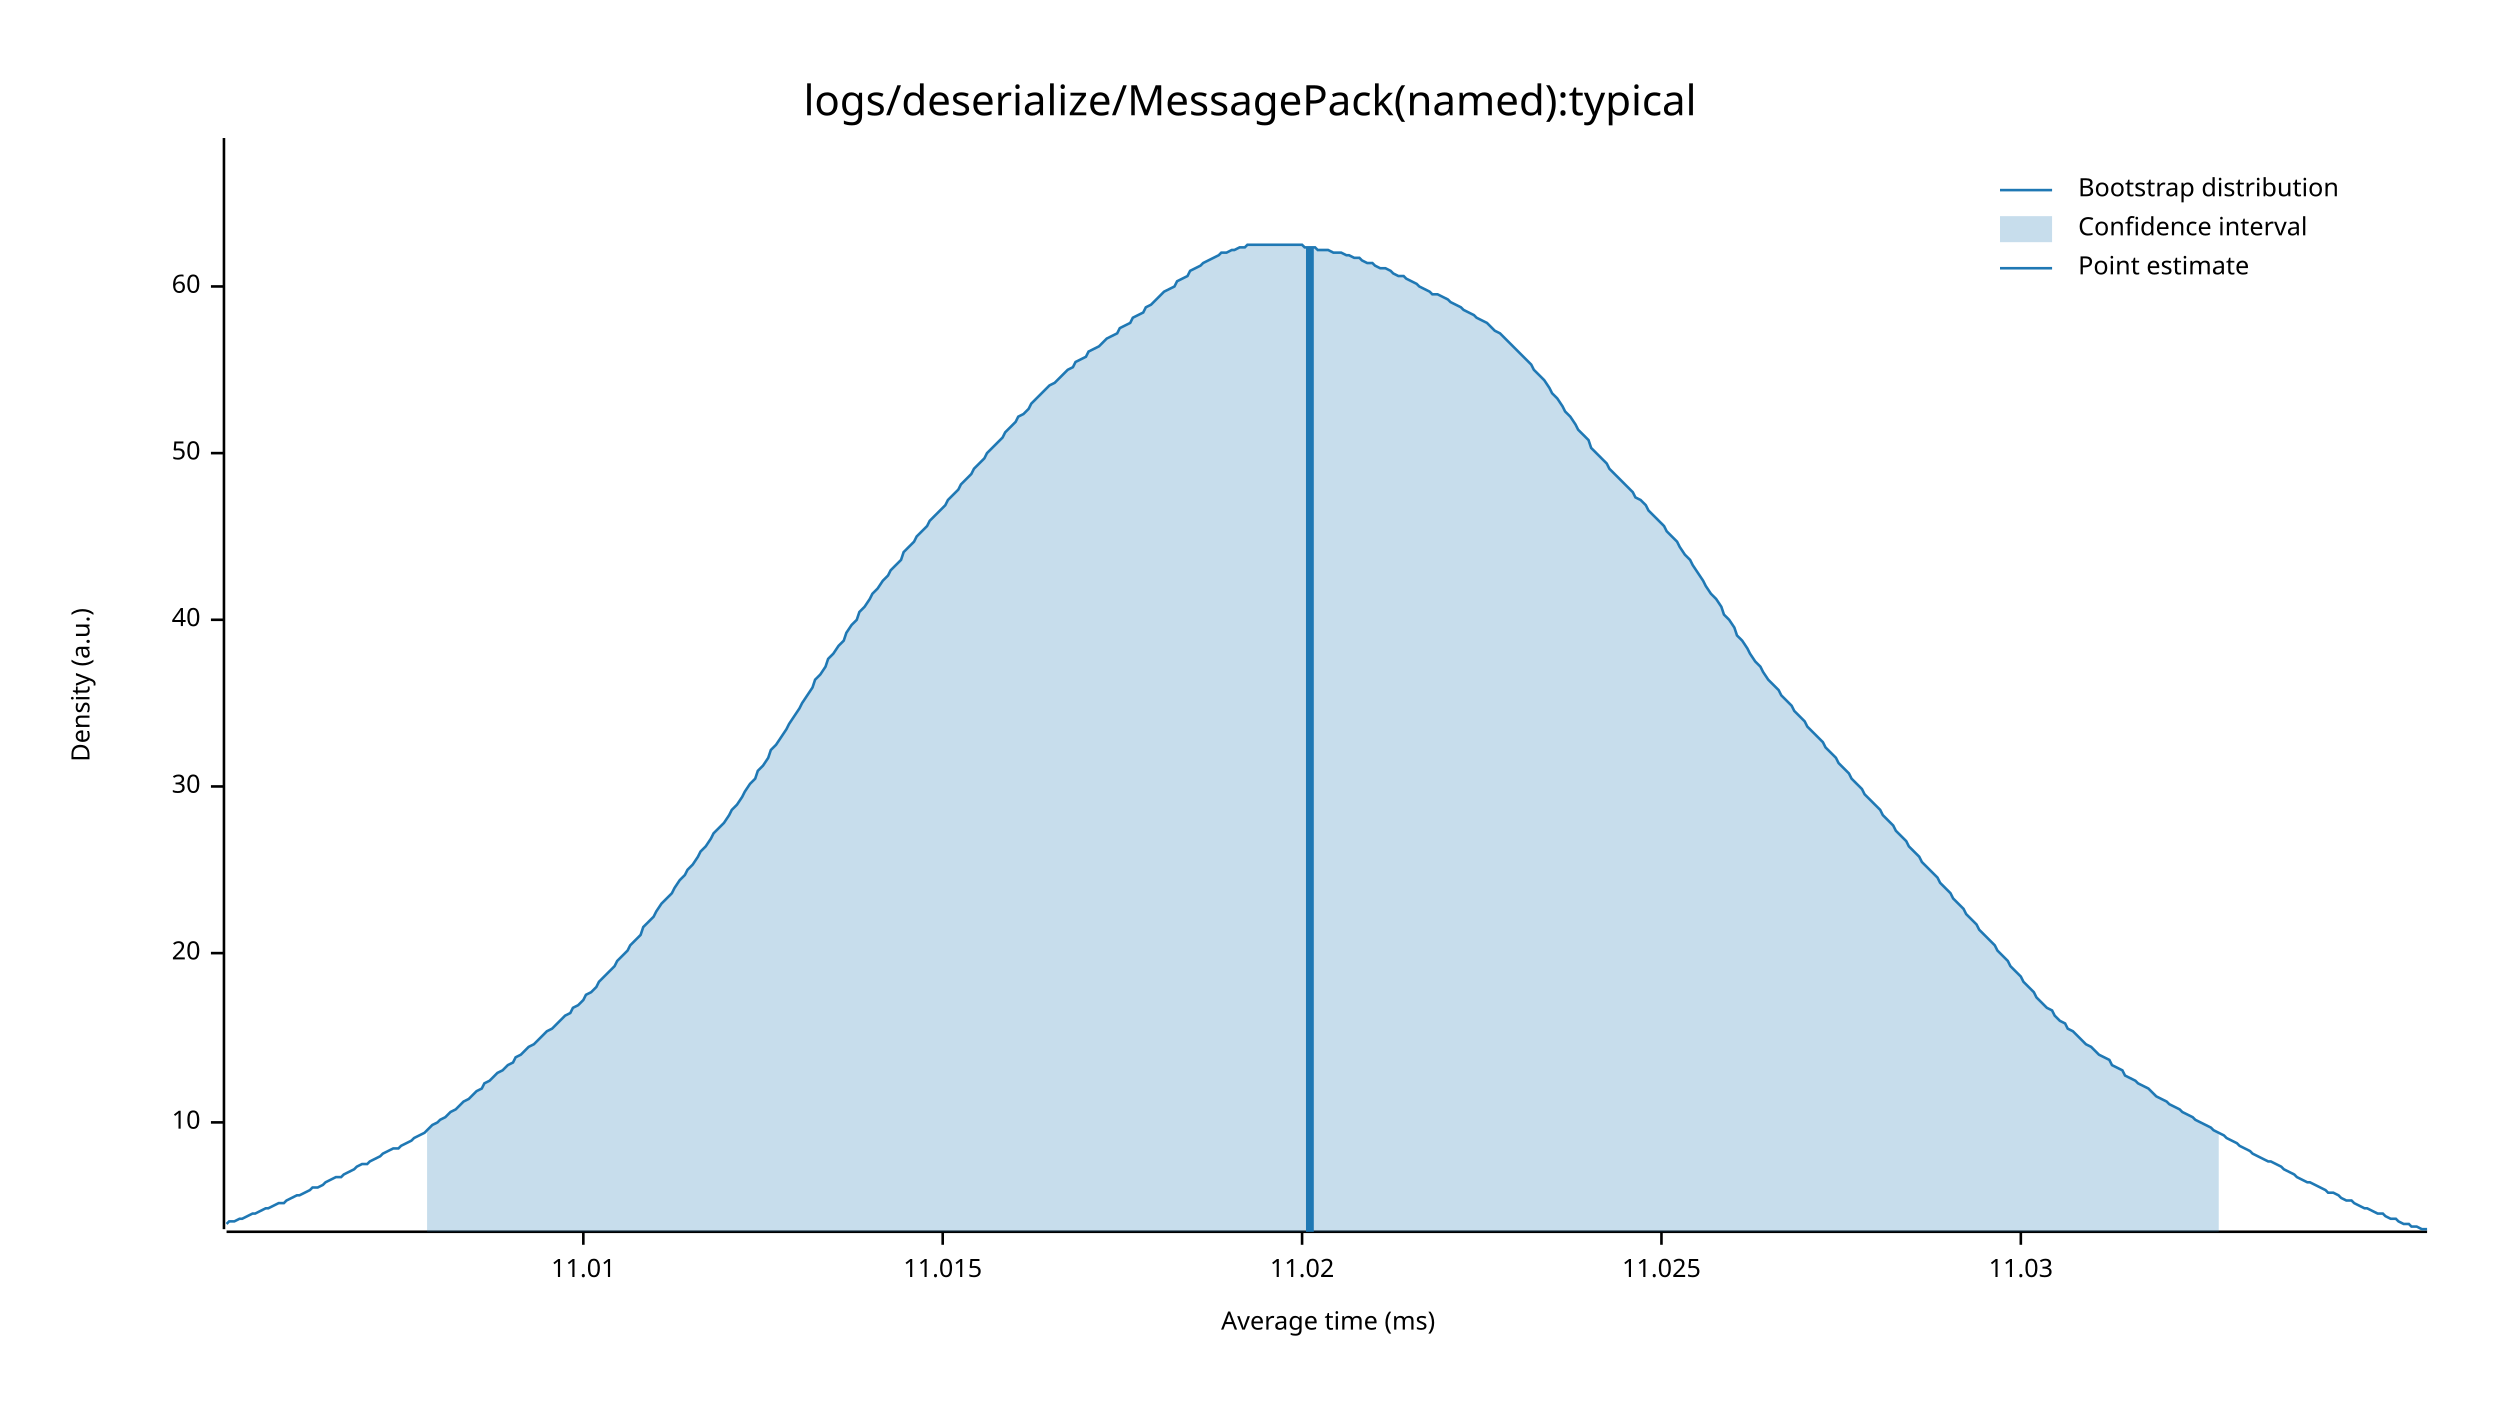
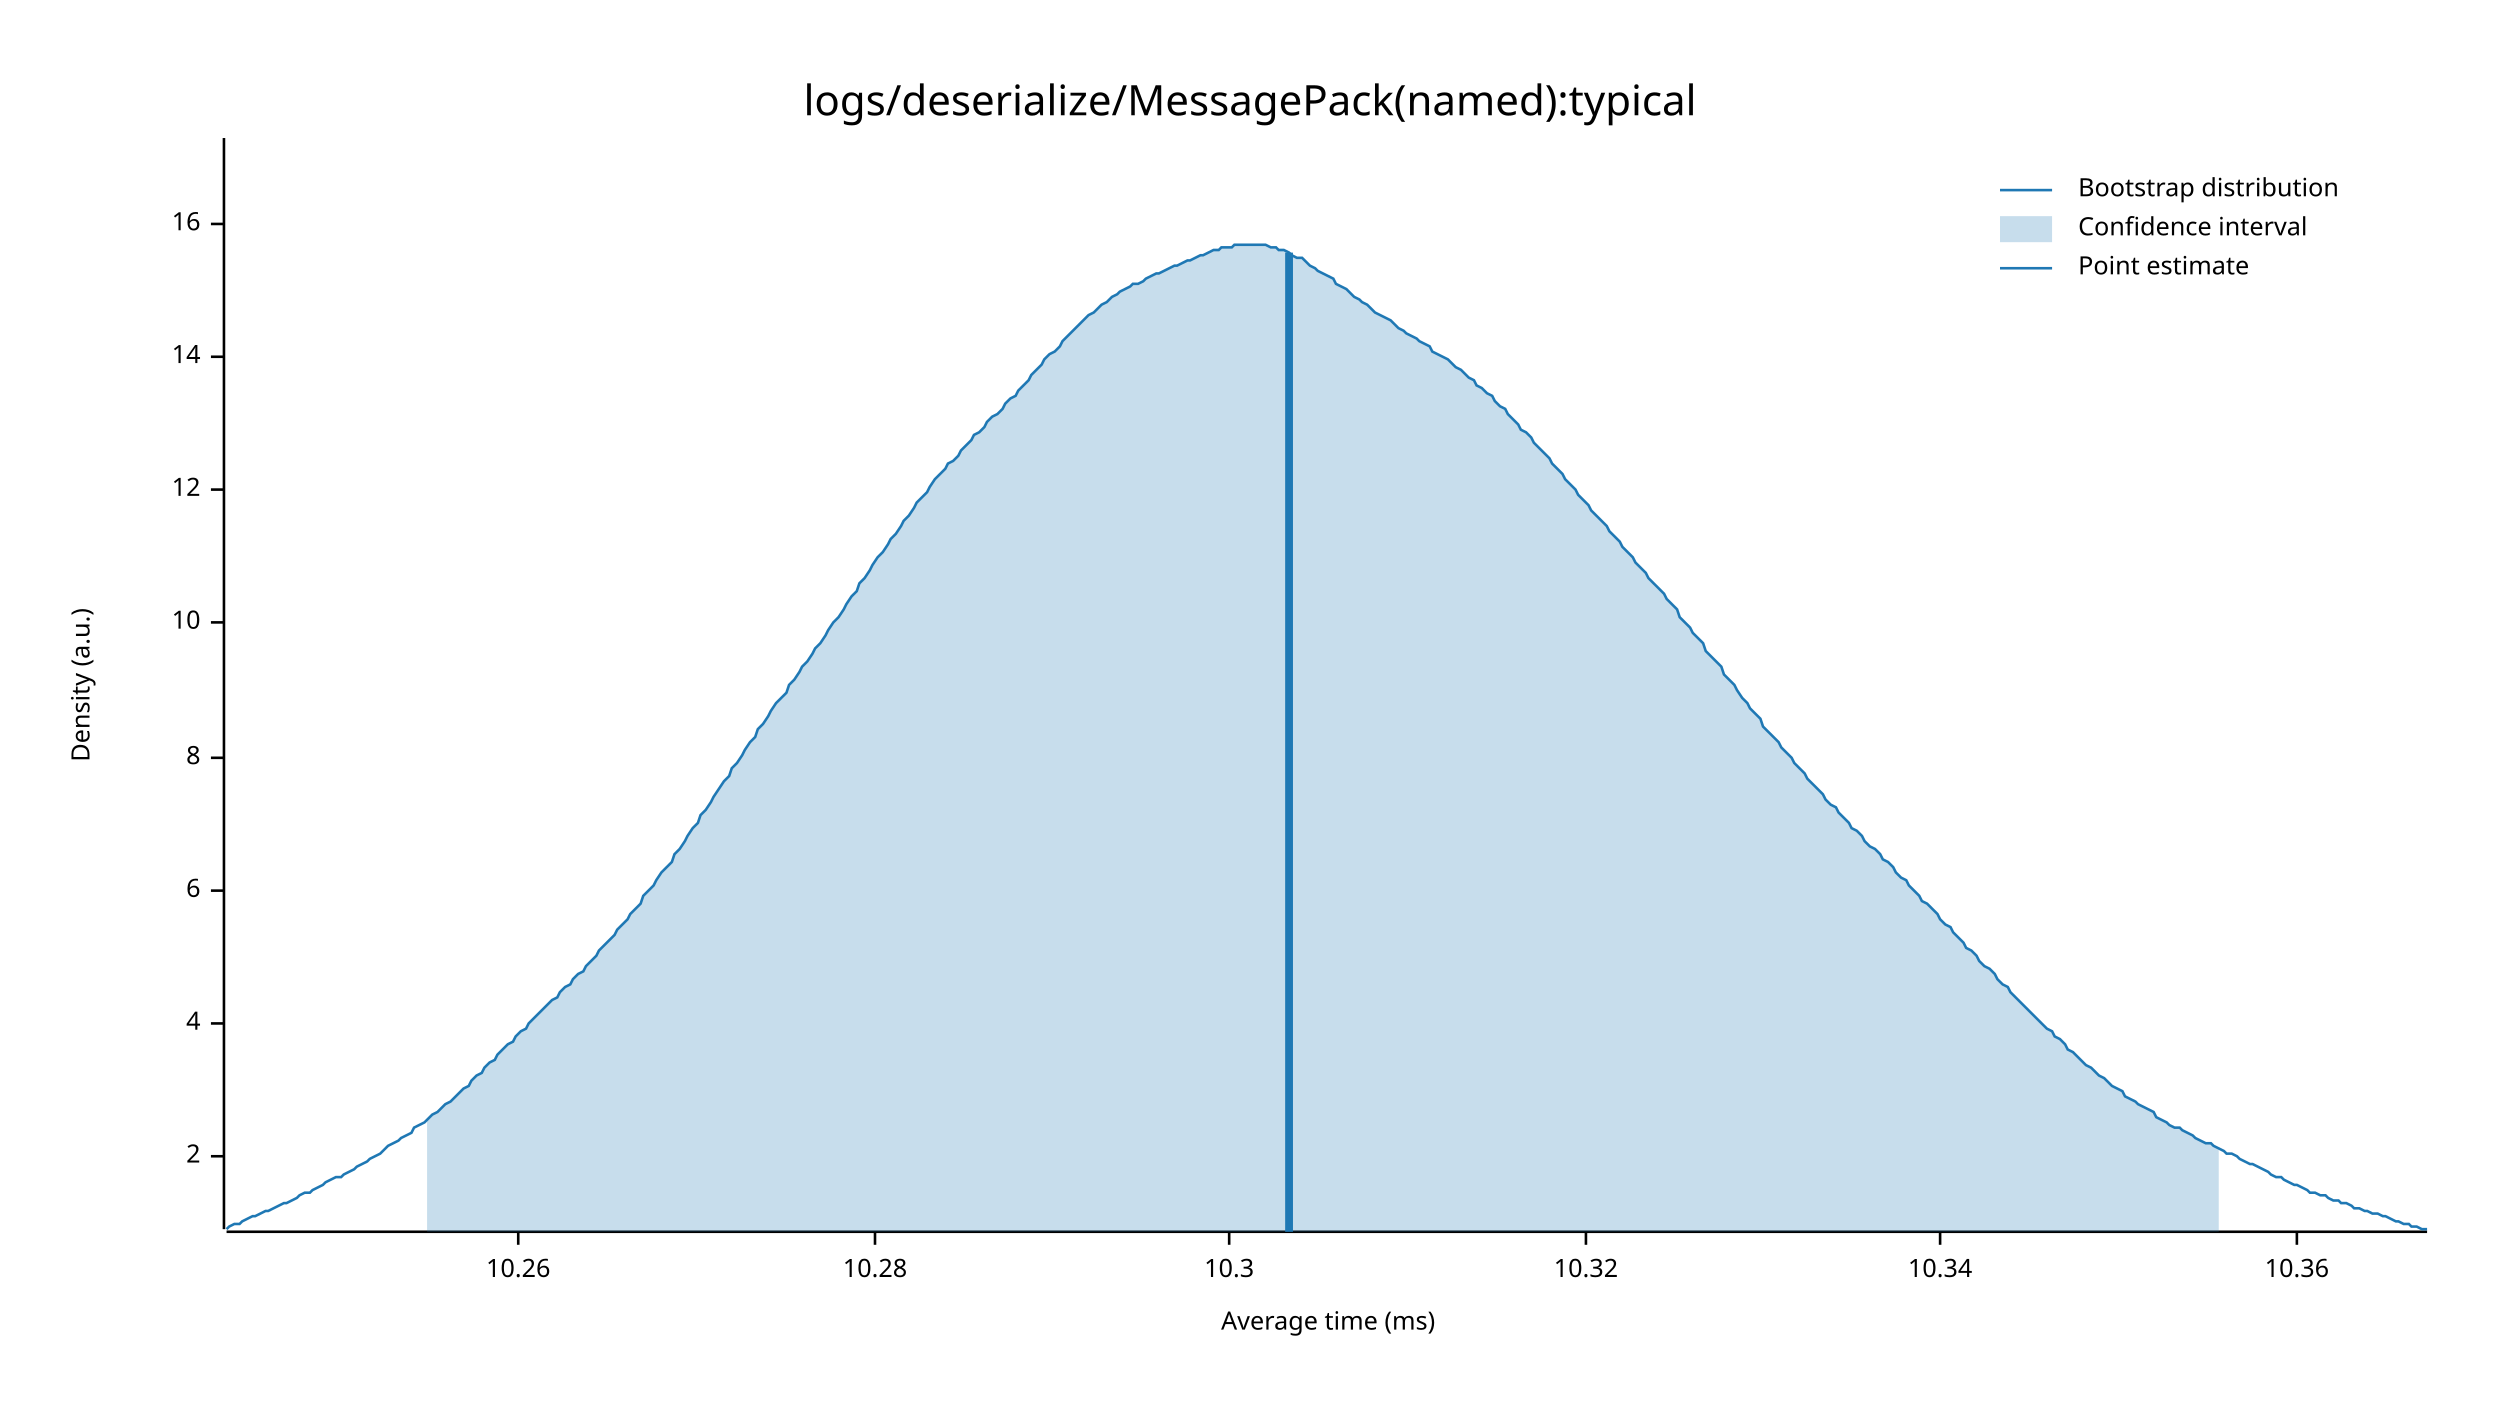
<svg xmlns="http://www.w3.org/2000/svg" style="background-color:#EEE;" width="960" height="540" viewBox="0 0 960 540">
  <text x="480" y="32" dy="0.76em" text-anchor="middle" font-family="sans-serif" font-size="16.129" opacity="1" fill="#000000">
logs/deserialize/MessagePack(named):typical
</text>
  <text x="27" y="263" dy="0.76em" text-anchor="middle" font-family="sans-serif" font-size="9.677" opacity="1" fill="#000000" transform="rotate(270, 27, 263)">
Density (a.u.)
</text>
  <text x="510" y="513" dy="-0.5ex" text-anchor="middle" font-family="sans-serif" font-size="9.677" opacity="1" fill="#000000">
Average time (ms)
</text>
  <polyline fill="none" opacity="1" stroke="#000000" stroke-width="1" points="86,53 86,472 " />
-   <text x="77" y="431" dy="0.5ex" text-anchor="end" font-family="sans-serif" font-size="9.677" opacity="1" fill="#000000">
+   <text x="77" y="444" dy="0.5ex" text-anchor="end" font-family="sans-serif" font-size="9.677" opacity="1" fill="#000000">
+ 2
+ </text>
+   <polyline fill="none" opacity="1" stroke="#000000" stroke-width="1" points="81,444 86,444 " />
+   <text x="77" y="393" dy="0.5ex" text-anchor="end" font-family="sans-serif" font-size="9.677" opacity="1" fill="#000000">
+ 4
+ </text>
+   <polyline fill="none" opacity="1" stroke="#000000" stroke-width="1" points="81,393 86,393 " />
+   <text x="77" y="342" dy="0.5ex" text-anchor="end" font-family="sans-serif" font-size="9.677" opacity="1" fill="#000000">
+ 6
+ </text>
+   <polyline fill="none" opacity="1" stroke="#000000" stroke-width="1" points="81,342 86,342 " />
+   <text x="77" y="291" dy="0.5ex" text-anchor="end" font-family="sans-serif" font-size="9.677" opacity="1" fill="#000000">
+ 8
+ </text>
+   <polyline fill="none" opacity="1" stroke="#000000" stroke-width="1" points="81,291 86,291 " />
+   <text x="77" y="239" dy="0.5ex" text-anchor="end" font-family="sans-serif" font-size="9.677" opacity="1" fill="#000000">
10
</text>
-   <polyline fill="none" opacity="1" stroke="#000000" stroke-width="1" points="81,431 86,431 " />
-   <text x="77" y="366" dy="0.5ex" text-anchor="end" font-family="sans-serif" font-size="9.677" opacity="1" fill="#000000">
- 20
+   <polyline fill="none" opacity="1" stroke="#000000" stroke-width="1" points="81,239 86,239 " />
+   <text x="77" y="188" dy="0.5ex" text-anchor="end" font-family="sans-serif" font-size="9.677" opacity="1" fill="#000000">
+ 12
</text>
-   <polyline fill="none" opacity="1" stroke="#000000" stroke-width="1" points="81,366 86,366 " />
-   <text x="77" y="302" dy="0.5ex" text-anchor="end" font-family="sans-serif" font-size="9.677" opacity="1" fill="#000000">
- 30
+   <polyline fill="none" opacity="1" stroke="#000000" stroke-width="1" points="81,188 86,188 " />
+   <text x="77" y="137" dy="0.5ex" text-anchor="end" font-family="sans-serif" font-size="9.677" opacity="1" fill="#000000">
+ 14
</text>
-   <polyline fill="none" opacity="1" stroke="#000000" stroke-width="1" points="81,302 86,302 " />
-   <text x="77" y="238" dy="0.5ex" text-anchor="end" font-family="sans-serif" font-size="9.677" opacity="1" fill="#000000">
- 40
+   <polyline fill="none" opacity="1" stroke="#000000" stroke-width="1" points="81,137 86,137 " />
+   <text x="77" y="86" dy="0.5ex" text-anchor="end" font-family="sans-serif" font-size="9.677" opacity="1" fill="#000000">
+ 16
</text>
-   <polyline fill="none" opacity="1" stroke="#000000" stroke-width="1" points="81,238 86,238 " />
-   <text x="77" y="174" dy="0.5ex" text-anchor="end" font-family="sans-serif" font-size="9.677" opacity="1" fill="#000000">
- 50
+   <polyline fill="none" opacity="1" stroke="#000000" stroke-width="1" points="81,86 86,86 " />
+   <polyline fill="none" opacity="1" stroke="#000000" stroke-width="1" points="87,473 932,473 " />
+   <text x="199" y="483" dy="0.76em" text-anchor="middle" font-family="sans-serif" font-size="9.677" opacity="1" fill="#000000">
+ 10.26
</text>
-   <polyline fill="none" opacity="1" stroke="#000000" stroke-width="1" points="81,174 86,174 " />
-   <text x="77" y="110" dy="0.5ex" text-anchor="end" font-family="sans-serif" font-size="9.677" opacity="1" fill="#000000">
- 60
+   <polyline fill="none" opacity="1" stroke="#000000" stroke-width="1" points="199,473 199,478 " />
+   <text x="336" y="483" dy="0.76em" text-anchor="middle" font-family="sans-serif" font-size="9.677" opacity="1" fill="#000000">
+ 10.28
</text>
-   <polyline fill="none" opacity="1" stroke="#000000" stroke-width="1" points="81,110 86,110 " />
-   <polyline fill="none" opacity="1" stroke="#000000" stroke-width="1" points="87,473 932,473 " />
-   <text x="224" y="483" dy="0.76em" text-anchor="middle" font-family="sans-serif" font-size="9.677" opacity="1" fill="#000000">
- 11.01
+   <polyline fill="none" opacity="1" stroke="#000000" stroke-width="1" points="336,473 336,478 " />
+   <text x="472" y="483" dy="0.76em" text-anchor="middle" font-family="sans-serif" font-size="9.677" opacity="1" fill="#000000">
+ 10.3
</text>
-   <polyline fill="none" opacity="1" stroke="#000000" stroke-width="1" points="224,473 224,478 " />
-   <text x="362" y="483" dy="0.76em" text-anchor="middle" font-family="sans-serif" font-size="9.677" opacity="1" fill="#000000">
- 11.015
+   <polyline fill="none" opacity="1" stroke="#000000" stroke-width="1" points="472,473 472,478 " />
+   <text x="609" y="483" dy="0.76em" text-anchor="middle" font-family="sans-serif" font-size="9.677" opacity="1" fill="#000000">
+ 10.32
</text>
-   <polyline fill="none" opacity="1" stroke="#000000" stroke-width="1" points="362,473 362,478 " />
-   <text x="500" y="483" dy="0.76em" text-anchor="middle" font-family="sans-serif" font-size="9.677" opacity="1" fill="#000000">
- 11.02
+   <polyline fill="none" opacity="1" stroke="#000000" stroke-width="1" points="609,473 609,478 " />
+   <text x="745" y="483" dy="0.76em" text-anchor="middle" font-family="sans-serif" font-size="9.677" opacity="1" fill="#000000">
+ 10.34
</text>
-   <polyline fill="none" opacity="1" stroke="#000000" stroke-width="1" points="500,473 500,478 " />
-   <text x="638" y="483" dy="0.76em" text-anchor="middle" font-family="sans-serif" font-size="9.677" opacity="1" fill="#000000">
- 11.025
+   <polyline fill="none" opacity="1" stroke="#000000" stroke-width="1" points="745,473 745,478 " />
+   <text x="882" y="483" dy="0.76em" text-anchor="middle" font-family="sans-serif" font-size="9.677" opacity="1" fill="#000000">
+ 10.36
</text>
-   <polyline fill="none" opacity="1" stroke="#000000" stroke-width="1" points="638,473 638,478 " />
-   <text x="776" y="483" dy="0.76em" text-anchor="middle" font-family="sans-serif" font-size="9.677" opacity="1" fill="#000000">
- 11.03
- </text>
-   <polyline fill="none" opacity="1" stroke="#000000" stroke-width="1" points="776,473 776,478 " />
-   <polyline fill="none" opacity="1" stroke="#1F78B4" stroke-width="1" points="87,470 88,469 90,469 92,468 93,468 95,467 97,466 98,466 100,465 102,464 103,464 105,463 107,462 109,462 110,461 112,460 114,459 115,459 117,458 119,457 120,456 122,456 124,455 125,454 127,453 129,452 131,452 132,451 134,450 136,449 137,448 139,447 141,447 142,446 144,445 146,444 147,443 149,442 151,441 153,441 154,440 156,439 158,438 159,437 161,436 163,435 164,434 166,432 168,431 169,430 171,429 173,427 175,426 176,425 178,423 180,422 181,421 183,419 185,418 186,416 188,415 190,413 191,412 193,411 195,409 197,408 198,406 200,405 202,403 203,402 205,401 207,399 208,398 210,396 212,395 214,393 215,392 217,390 219,389 220,387 222,386 224,384 225,382 227,381 229,379 230,377 232,375 234,373 236,371 237,369 239,367 241,365 242,363 244,361 246,359 247,356 249,354 251,352 252,350 254,347 256,345 258,343 259,341 261,338 263,336 264,334 266,332 268,329 269,327 271,325 273,322 274,320 276,318 278,316 280,313 281,311 283,309 285,306 286,304 288,301 290,299 291,296 293,294 295,291 296,288 298,286 300,283 302,280 303,278 305,275 307,272 308,270 310,267 312,264 313,261 315,259 317,256 318,253 320,251 322,248 324,246 325,243 327,240 329,238 330,235 332,233 334,230 335,228 337,226 339,223 341,221 342,219 344,217 346,215 347,212 349,210 351,208 352,206 354,204 356,202 357,200 359,198 361,196 363,194 364,192 366,190 368,188 369,186 371,184 373,182 374,180 376,178 378,176 379,174 381,172 383,170 385,168 386,166 388,164 390,162 391,160 393,159 395,157 396,155 398,153 400,151 401,150 403,148 405,147 407,145 408,144 410,142 412,141 413,139 415,138 417,137 418,135 420,134 422,133 423,132 425,130 427,129 429,128 430,126 432,125 434,124 435,122 437,121 439,120 440,118 442,117 444,115 445,114 447,112 449,111 451,110 452,108 454,107 456,106 457,104 459,103 461,102 462,101 464,100 466,99 468,98 469,97 471,97 473,96 474,96 476,95 478,95 479,94 481,94 483,94 484,94 486,94 488,94 490,94 491,94 493,94 495,94 496,94 498,94 500,94 501,95 503,95 505,95 506,96 508,96 510,96 512,97 513,97 515,97 517,98 518,98 520,99 522,99 523,100 525,101 527,101 528,102 530,103 532,103 534,104 535,105 537,106 539,106 540,107 542,108 544,109 545,110 547,111 549,112 550,113 552,113 554,114 556,115 557,116 559,117 561,118 562,119 564,120 566,121 567,122 569,123 571,124 573,126 574,127 576,128 578,130 579,131 581,133 583,135 584,136 586,138 588,140 589,142 591,144 593,146 595,149 596,151 598,153 600,156 601,158 603,160 605,163 606,165 608,167 610,169 611,172 613,174 615,176 617,178 618,180 620,182 622,184 623,185 625,187 627,189 628,191 630,192 632,194 633,196 635,198 637,200 639,202 640,204 642,206 644,208 645,210 647,213 649,215 650,217 652,220 654,223 655,225 657,228 659,230 661,233 662,236 664,238 666,241 667,244 669,246 671,249 672,251 674,254 676,256 677,258 679,261 681,263 683,265 684,267 686,269 688,271 689,273 691,275 693,277 694,279 696,281 698,283 700,285 701,287 703,289 705,291 706,293 708,295 710,297 711,299 713,301 715,303 716,305 718,307 720,309 722,311 723,313 725,315 727,317 728,319 730,321 732,323 733,325 735,327 737,329 738,331 740,333 742,335 744,337 745,339 747,341 749,343 750,345 752,347 754,349 755,351 757,353 759,355 760,357 762,359 764,361 766,363 767,365 769,367 771,369 772,371 774,373 776,375 777,377 779,379 781,381 782,383 784,385 786,387 788,388 789,390 791,392 793,393 794,395 796,396 798,398 799,399 801,401 803,402 804,403 806,405 808,406 810,407 811,409 813,410 815,411 816,413 818,414 820,415 821,416 823,417 825,418 827,420 828,421 830,422 832,423 833,424 835,425 837,426 838,427 840,428 842,429 843,430 845,431 847,432 849,433 850,434 852,435 854,436 855,437 857,438 859,439 860,440 862,441 864,442 865,443 867,444 869,445 871,446 872,446 874,447 876,448 877,449 879,450 881,451 882,452 884,453 886,454 887,454 889,455 891,456 893,457 894,458 896,458 898,459 899,460 901,461 903,461 904,462 906,463 908,464 909,464 911,465 913,466 915,466 916,467 918,468 920,468 921,469 923,470 925,470 926,471 928,471 930,472 932,472 " />
-   <polygon opacity="0.25" fill="#1F78B4" points="164,434 166,432 168,431 169,430 171,429 173,427 175,426 176,425 178,423 180,422 181,421 183,419 185,418 186,416 188,415 190,413 191,412 193,411 195,409 197,408 198,406 200,405 202,403 203,402 205,401 207,399 208,398 210,396 212,395 214,393 215,392 217,390 219,389 220,387 222,386 224,384 225,382 227,381 229,379 230,377 232,375 234,373 236,371 237,369 239,367 241,365 242,363 244,361 246,359 247,356 249,354 251,352 252,350 254,347 256,345 258,343 259,341 261,338 263,336 264,334 266,332 268,329 269,327 271,325 273,322 274,320 276,318 278,316 280,313 281,311 283,309 285,306 286,304 288,301 290,299 291,296 293,294 295,291 296,288 298,286 300,283 302,280 303,278 305,275 307,272 308,270 310,267 312,264 313,261 315,259 317,256 318,253 320,251 322,248 324,246 325,243 327,240 329,238 330,235 332,233 334,230 335,228 337,226 339,223 341,221 342,219 344,217 346,215 347,212 349,210 351,208 352,206 354,204 356,202 357,200 359,198 361,196 363,194 364,192 366,190 368,188 369,186 371,184 373,182 374,180 376,178 378,176 379,174 381,172 383,170 385,168 386,166 388,164 390,162 391,160 393,159 395,157 396,155 398,153 400,151 401,150 403,148 405,147 407,145 408,144 410,142 412,141 413,139 415,138 417,137 418,135 420,134 422,133 423,132 425,130 427,129 429,128 430,126 432,125 434,124 435,122 437,121 439,120 440,118 442,117 444,115 445,114 447,112 449,111 451,110 452,108 454,107 456,106 457,104 459,103 461,102 462,101 464,100 466,99 468,98 469,97 471,97 473,96 474,96 476,95 478,95 479,94 481,94 483,94 484,94 486,94 488,94 490,94 491,94 493,94 495,94 496,94 498,94 500,94 501,95 503,95 505,95 506,96 508,96 510,96 512,97 513,97 515,97 517,98 518,98 520,99 522,99 523,100 525,101 527,101 528,102 530,103 532,103 534,104 535,105 537,106 539,106 540,107 542,108 544,109 545,110 547,111 549,112 550,113 552,113 554,114 556,115 557,116 559,117 561,118 562,119 564,120 566,121 567,122 569,123 571,124 573,126 574,127 576,128 578,130 579,131 581,133 583,135 584,136 586,138 588,140 589,142 591,144 593,146 595,149 596,151 598,153 600,156 601,158 603,160 605,163 606,165 608,167 610,169 611,172 613,174 615,176 617,178 618,180 620,182 622,184 623,185 625,187 627,189 628,191 630,192 632,194 633,196 635,198 637,200 639,202 640,204 642,206 644,208 645,210 647,213 649,215 650,217 652,220 654,223 655,225 657,228 659,230 661,233 662,236 664,238 666,241 667,244 669,246 671,249 672,251 674,254 676,256 677,258 679,261 681,263 683,265 684,267 686,269 688,271 689,273 691,275 693,277 694,279 696,281 698,283 700,285 701,287 703,289 705,291 706,293 708,295 710,297 711,299 713,301 715,303 716,305 718,307 720,309 722,311 723,313 725,315 727,317 728,319 730,321 732,323 733,325 735,327 737,329 738,331 740,333 742,335 744,337 745,339 747,341 749,343 750,345 752,347 754,349 755,351 757,353 759,355 760,357 762,359 764,361 766,363 767,365 769,367 771,369 772,371 774,373 776,375 777,377 779,379 781,381 782,383 784,385 786,387 788,388 789,390 791,392 793,393 794,395 796,396 798,398 799,399 801,401 803,402 804,403 806,405 808,406 810,407 811,409 813,410 815,411 816,413 818,414 820,415 821,416 823,417 825,418 827,420 828,421 830,422 832,423 833,424 835,425 837,426 838,427 840,428 842,429 843,430 845,431 847,432 849,433 850,434 852,435 852,473 164,473 " />
-   <polyline fill="none" opacity="1" stroke="#1F78B4" stroke-width="3" points="503,473 503,95 " />
+   <polyline fill="none" opacity="1" stroke="#000000" stroke-width="1" points="882,473 882,478 " />
+   <polyline fill="none" opacity="1" stroke="#1F78B4" stroke-width="1" points="87,472 88,471 90,470 92,470 93,469 95,468 97,467 98,467 100,466 102,465 103,465 105,464 107,463 109,462 110,462 112,461 114,460 115,459 117,458 119,458 120,457 122,456 124,455 125,454 127,453 129,452 131,452 132,451 134,450 136,449 137,448 139,447 141,446 142,445 144,444 146,443 147,442 149,440 151,439 153,438 154,437 156,436 158,435 159,433 161,432 163,431 164,430 166,428 168,427 169,426 171,424 173,423 175,421 176,420 178,418 180,417 181,415 183,413 185,412 186,410 188,408 190,407 191,405 193,403 195,401 197,400 198,398 200,396 202,395 203,393 205,391 207,389 208,388 210,386 212,384 214,383 215,381 217,379 219,378 220,376 222,374 224,373 225,371 227,369 229,367 230,365 232,363 234,361 236,359 237,357 239,355 241,353 242,351 244,349 246,347 247,344 249,342 251,340 252,338 254,335 256,333 258,331 259,328 261,326 263,323 264,321 266,318 268,316 269,313 271,311 273,308 274,306 276,303 278,300 280,298 281,295 283,293 285,290 286,288 288,285 290,283 291,280 293,278 295,275 296,273 298,270 300,268 302,266 303,263 305,261 307,258 308,256 310,254 312,251 313,249 315,247 317,244 318,242 320,239 322,237 324,234 325,232 327,229 329,227 330,224 332,222 334,219 335,217 337,214 339,212 341,209 342,207 344,205 346,202 347,200 349,198 351,195 352,193 354,191 356,189 357,187 359,184 361,182 363,180 364,178 366,177 368,175 369,173 371,171 373,169 374,167 376,166 378,164 379,162 381,160 383,159 385,157 386,155 388,153 390,152 391,150 393,148 395,146 396,144 398,142 400,140 401,138 403,136 405,135 407,133 408,131 410,129 412,127 413,126 415,124 417,122 418,121 420,120 422,118 423,117 425,116 427,114 429,113 430,112 432,111 434,110 435,109 437,109 439,108 440,107 442,106 444,105 445,105 447,104 449,103 451,102 452,102 454,101 456,100 457,100 459,99 461,98 462,98 464,97 466,96 468,96 469,95 471,95 473,95 474,94 476,94 478,94 479,94 481,94 483,94 484,94 486,94 488,95 490,95 491,96 493,96 495,97 496,98 498,99 500,99 501,100 503,102 505,103 506,104 508,105 510,106 512,107 513,109 515,110 517,111 518,112 520,114 522,115 523,116 525,117 527,119 528,120 530,121 532,122 534,123 535,124 537,126 539,127 540,128 542,129 544,130 545,131 547,132 549,133 550,135 552,136 554,137 556,138 557,139 559,141 561,142 562,143 564,145 566,146 567,148 569,149 571,151 573,152 574,154 576,156 578,157 579,159 581,161 583,163 584,165 586,166 588,168 589,170 591,172 593,174 595,176 596,178 598,180 600,182 601,184 603,186 605,188 606,190 608,192 610,194 611,196 613,198 615,200 617,202 618,204 620,206 622,208 623,210 625,212 627,214 628,216 630,218 632,220 633,222 635,224 637,226 639,228 640,230 642,232 644,234 645,237 647,239 649,241 650,243 652,245 654,247 655,250 657,252 659,254 661,256 662,259 664,261 666,263 667,265 669,268 671,270 672,272 674,274 676,276 677,279 679,281 681,283 683,285 684,287 686,289 688,291 689,293 691,295 693,297 694,299 696,301 698,303 700,305 701,307 703,309 705,310 706,312 708,314 710,316 711,318 713,319 715,321 716,323 718,325 720,326 722,328 723,330 725,331 727,333 728,335 730,337 732,338 733,340 735,342 737,344 738,346 740,347 742,349 744,351 745,353 747,355 749,356 750,358 752,360 754,362 755,364 757,365 759,367 760,369 762,371 764,372 766,374 767,376 769,378 771,379 772,381 774,383 776,385 777,386 779,388 781,390 782,391 784,393 786,395 788,396 789,398 791,399 793,401 794,403 796,404 798,406 799,407 801,409 803,410 804,411 806,413 808,414 810,416 811,417 813,418 815,419 816,421 818,422 820,423 821,424 823,425 825,426 827,427 828,429 830,430 832,431 833,432 835,433 837,433 838,434 840,435 842,436 843,437 845,438 847,439 849,439 850,440 852,441 854,442 855,443 857,443 859,444 860,445 862,446 864,447 865,447 867,448 869,449 871,450 872,451 874,452 876,452 877,453 879,454 881,455 882,455 884,456 886,457 887,458 889,458 891,459 893,459 894,460 896,461 898,461 899,462 901,462 903,463 904,464 906,464 908,465 909,465 911,466 913,466 915,467 916,467 918,468 920,469 921,469 923,470 925,470 926,471 928,471 930,472 932,472 " />
+   <polygon opacity="0.25" fill="#1F78B4" points="164,430 166,428 168,427 169,426 171,424 173,423 175,421 176,420 178,418 180,417 181,415 183,413 185,412 186,410 188,408 190,407 191,405 193,403 195,401 197,400 198,398 200,396 202,395 203,393 205,391 207,389 208,388 210,386 212,384 214,383 215,381 217,379 219,378 220,376 222,374 224,373 225,371 227,369 229,367 230,365 232,363 234,361 236,359 237,357 239,355 241,353 242,351 244,349 246,347 247,344 249,342 251,340 252,338 254,335 256,333 258,331 259,328 261,326 263,323 264,321 266,318 268,316 269,313 271,311 273,308 274,306 276,303 278,300 280,298 281,295 283,293 285,290 286,288 288,285 290,283 291,280 293,278 295,275 296,273 298,270 300,268 302,266 303,263 305,261 307,258 308,256 310,254 312,251 313,249 315,247 317,244 318,242 320,239 322,237 324,234 325,232 327,229 329,227 330,224 332,222 334,219 335,217 337,214 339,212 341,209 342,207 344,205 346,202 347,200 349,198 351,195 352,193 354,191 356,189 357,187 359,184 361,182 363,180 364,178 366,177 368,175 369,173 371,171 373,169 374,167 376,166 378,164 379,162 381,160 383,159 385,157 386,155 388,153 390,152 391,150 393,148 395,146 396,144 398,142 400,140 401,138 403,136 405,135 407,133 408,131 410,129 412,127 413,126 415,124 417,122 418,121 420,120 422,118 423,117 425,116 427,114 429,113 430,112 432,111 434,110 435,109 437,109 439,108 440,107 442,106 444,105 445,105 447,104 449,103 451,102 452,102 454,101 456,100 457,100 459,99 461,98 462,98 464,97 466,96 468,96 469,95 471,95 473,95 474,94 476,94 478,94 479,94 481,94 483,94 484,94 486,94 488,95 490,95 491,96 493,96 495,97 496,98 498,99 500,99 501,100 503,102 505,103 506,104 508,105 510,106 512,107 513,109 515,110 517,111 518,112 520,114 522,115 523,116 525,117 527,119 528,120 530,121 532,122 534,123 535,124 537,126 539,127 540,128 542,129 544,130 545,131 547,132 549,133 550,135 552,136 554,137 556,138 557,139 559,141 561,142 562,143 564,145 566,146 567,148 569,149 571,151 573,152 574,154 576,156 578,157 579,159 581,161 583,163 584,165 586,166 588,168 589,170 591,172 593,174 595,176 596,178 598,180 600,182 601,184 603,186 605,188 606,190 608,192 610,194 611,196 613,198 615,200 617,202 618,204 620,206 622,208 623,210 625,212 627,214 628,216 630,218 632,220 633,222 635,224 637,226 639,228 640,230 642,232 644,234 645,237 647,239 649,241 650,243 652,245 654,247 655,250 657,252 659,254 661,256 662,259 664,261 666,263 667,265 669,268 671,270 672,272 674,274 676,276 677,279 679,281 681,283 683,285 684,287 686,289 688,291 689,293 691,295 693,297 694,299 696,301 698,303 700,305 701,307 703,309 705,310 706,312 708,314 710,316 711,318 713,319 715,321 716,323 718,325 720,326 722,328 723,330 725,331 727,333 728,335 730,337 732,338 733,340 735,342 737,344 738,346 740,347 742,349 744,351 745,353 747,355 749,356 750,358 752,360 754,362 755,364 757,365 759,367 760,369 762,371 764,372 766,374 767,376 769,378 771,379 772,381 774,383 776,385 777,386 779,388 781,390 782,391 784,393 786,395 788,396 789,398 791,399 793,401 794,403 796,404 798,406 799,407 801,409 803,410 804,411 806,413 808,414 810,416 811,417 813,418 815,419 816,421 818,422 820,423 821,424 823,425 825,426 827,427 828,429 830,430 832,431 833,432 835,433 837,433 838,434 840,435 842,436 843,437 845,438 847,439 849,439 850,440 852,441 852,473 164,473 " />
+   <polyline fill="none" opacity="1" stroke="#1F78B4" stroke-width="3" points="495,473 495,97 " />
  <text x="798" y="68" dy="0.76em" text-anchor="start" font-family="sans-serif" font-size="9.677" opacity="1" fill="#000000">
Bootstrap distribution
</text>
  <text x="798" y="83" dy="0.76em" text-anchor="start" font-family="sans-serif" font-size="9.677" opacity="1" fill="#000000">
Confidence interval
</text>
  <text x="798" y="98" dy="0.76em" text-anchor="start" font-family="sans-serif" font-size="9.677" opacity="1" fill="#000000">
Point estimate
</text>
  <polyline fill="none" opacity="1" stroke="#1F78B4" stroke-width="1" points="768,73 788,73 " />
  <rect x="768" y="83" width="20" height="10" opacity="0.25" fill="#1F78B4" stroke="none" />
  <polyline fill="none" opacity="1" stroke="#1F78B4" stroke-width="1" points="768,103 788,103 " />
</svg>
